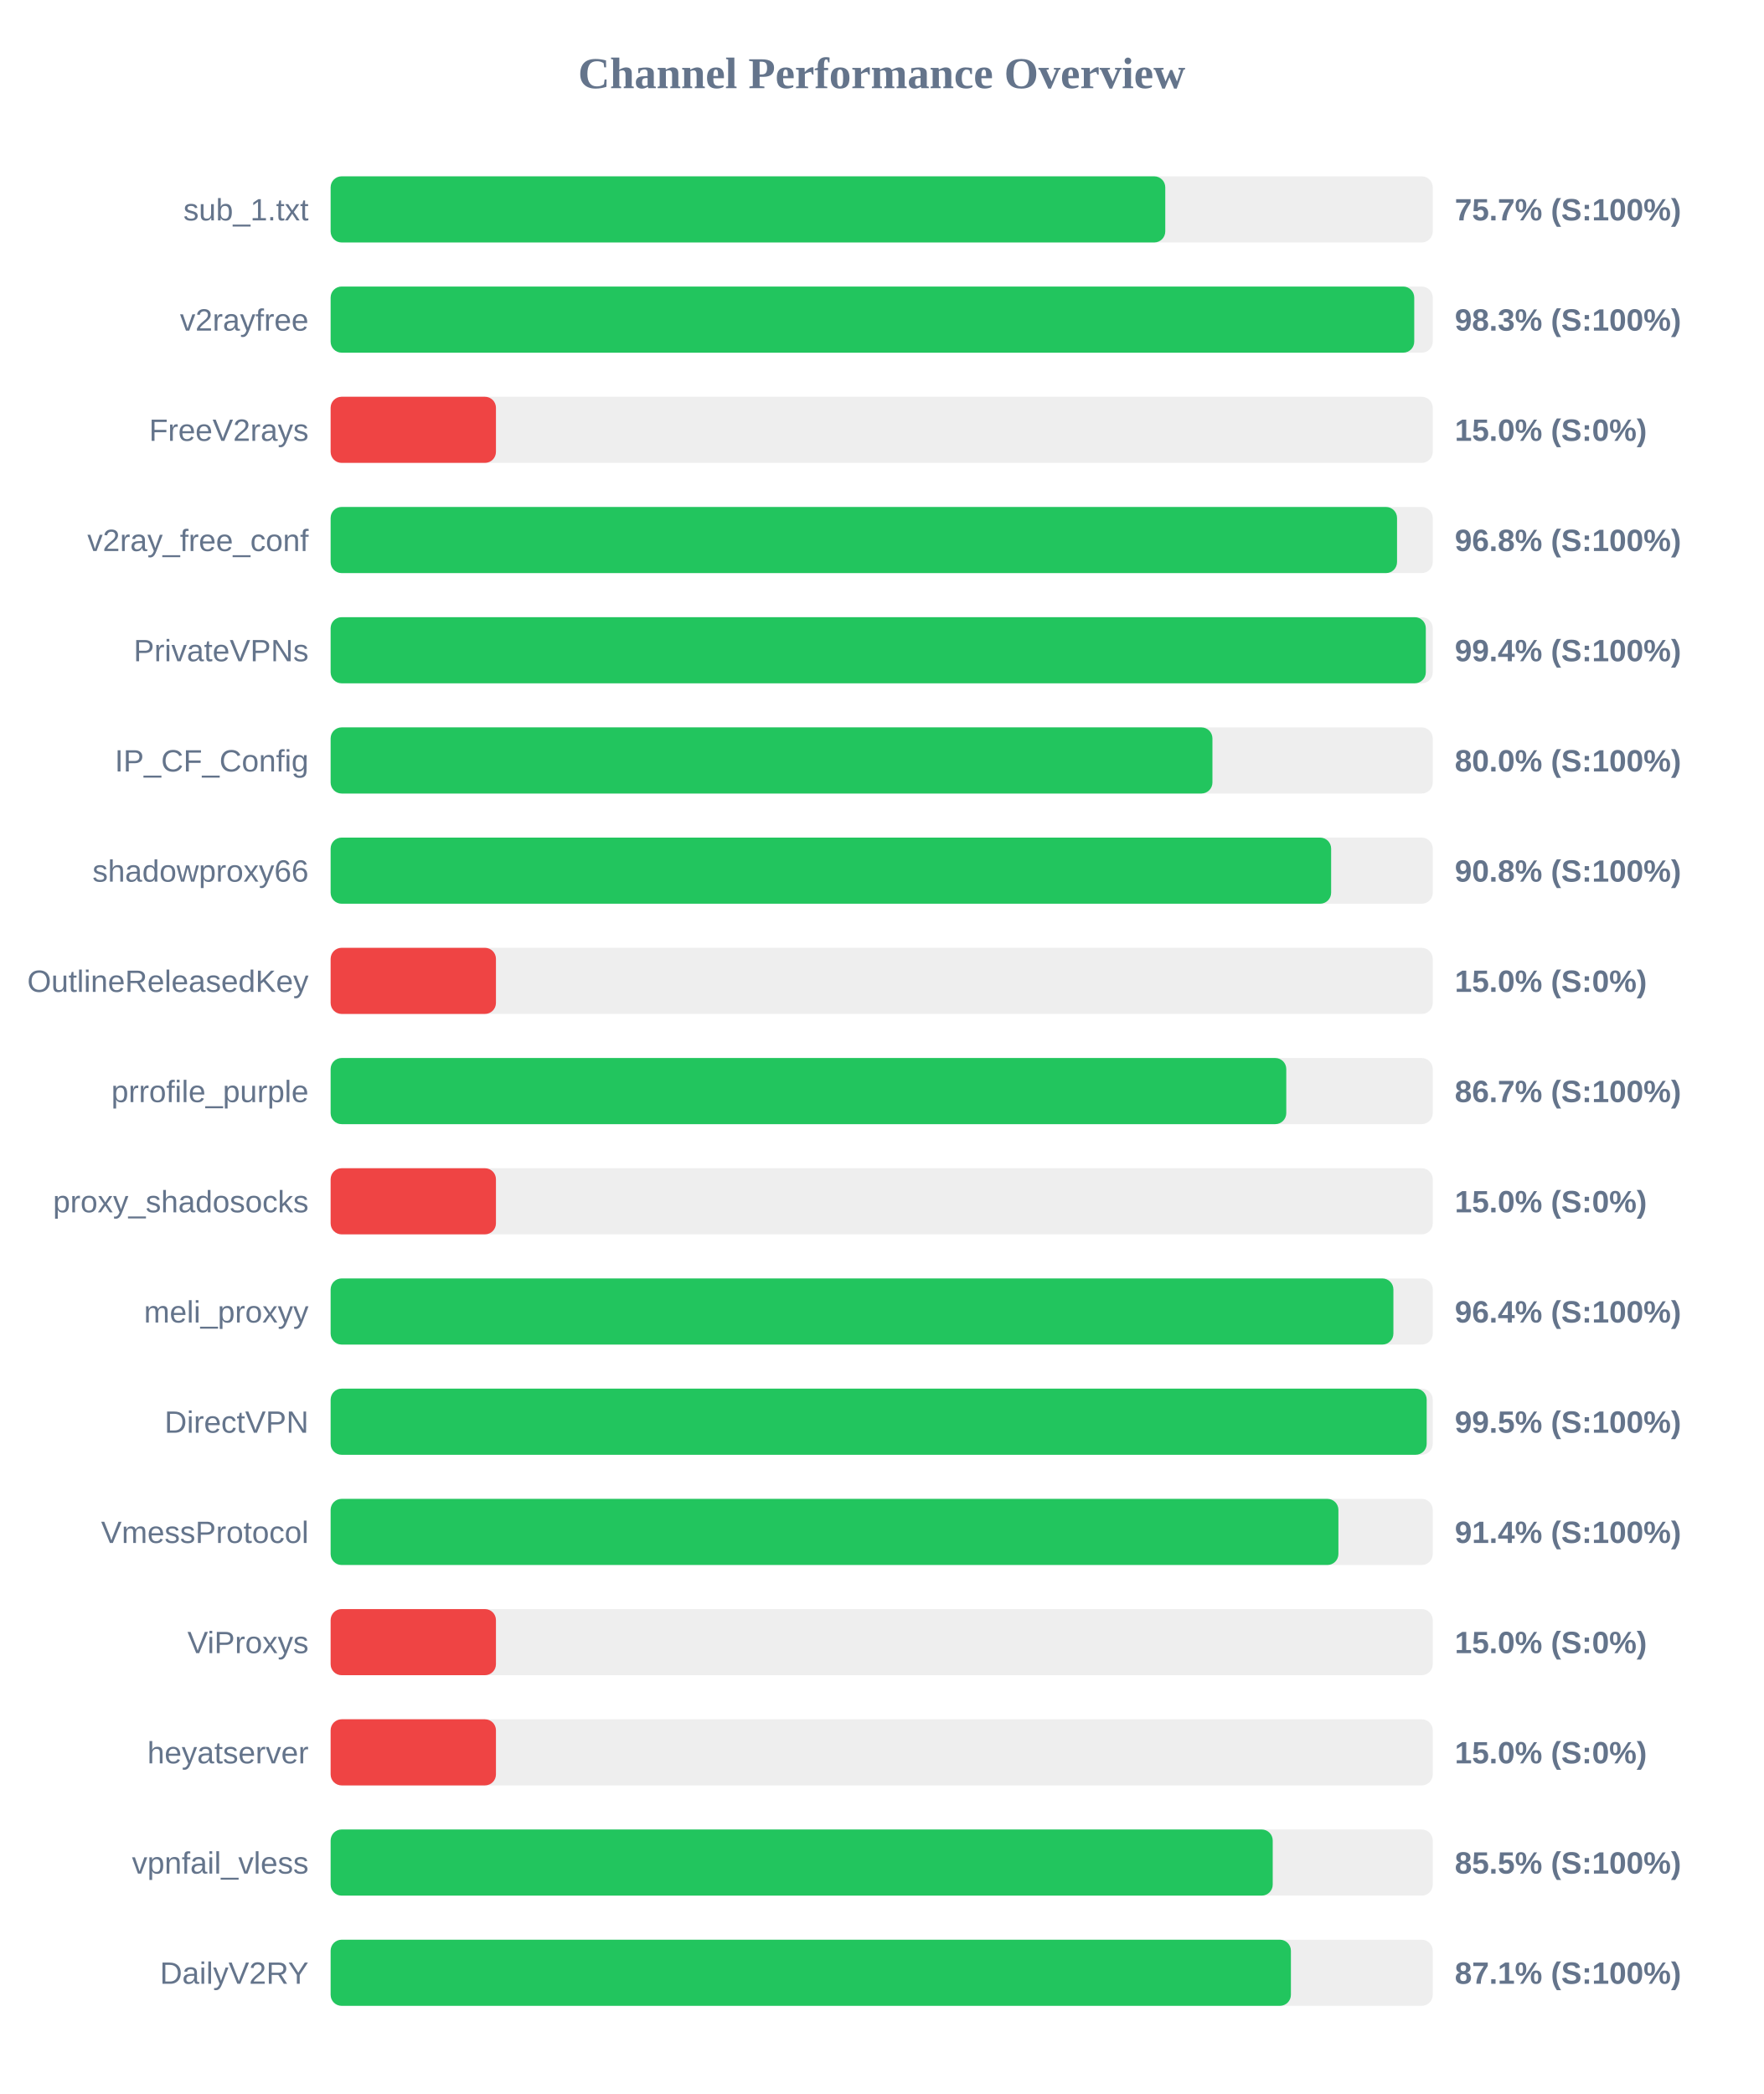
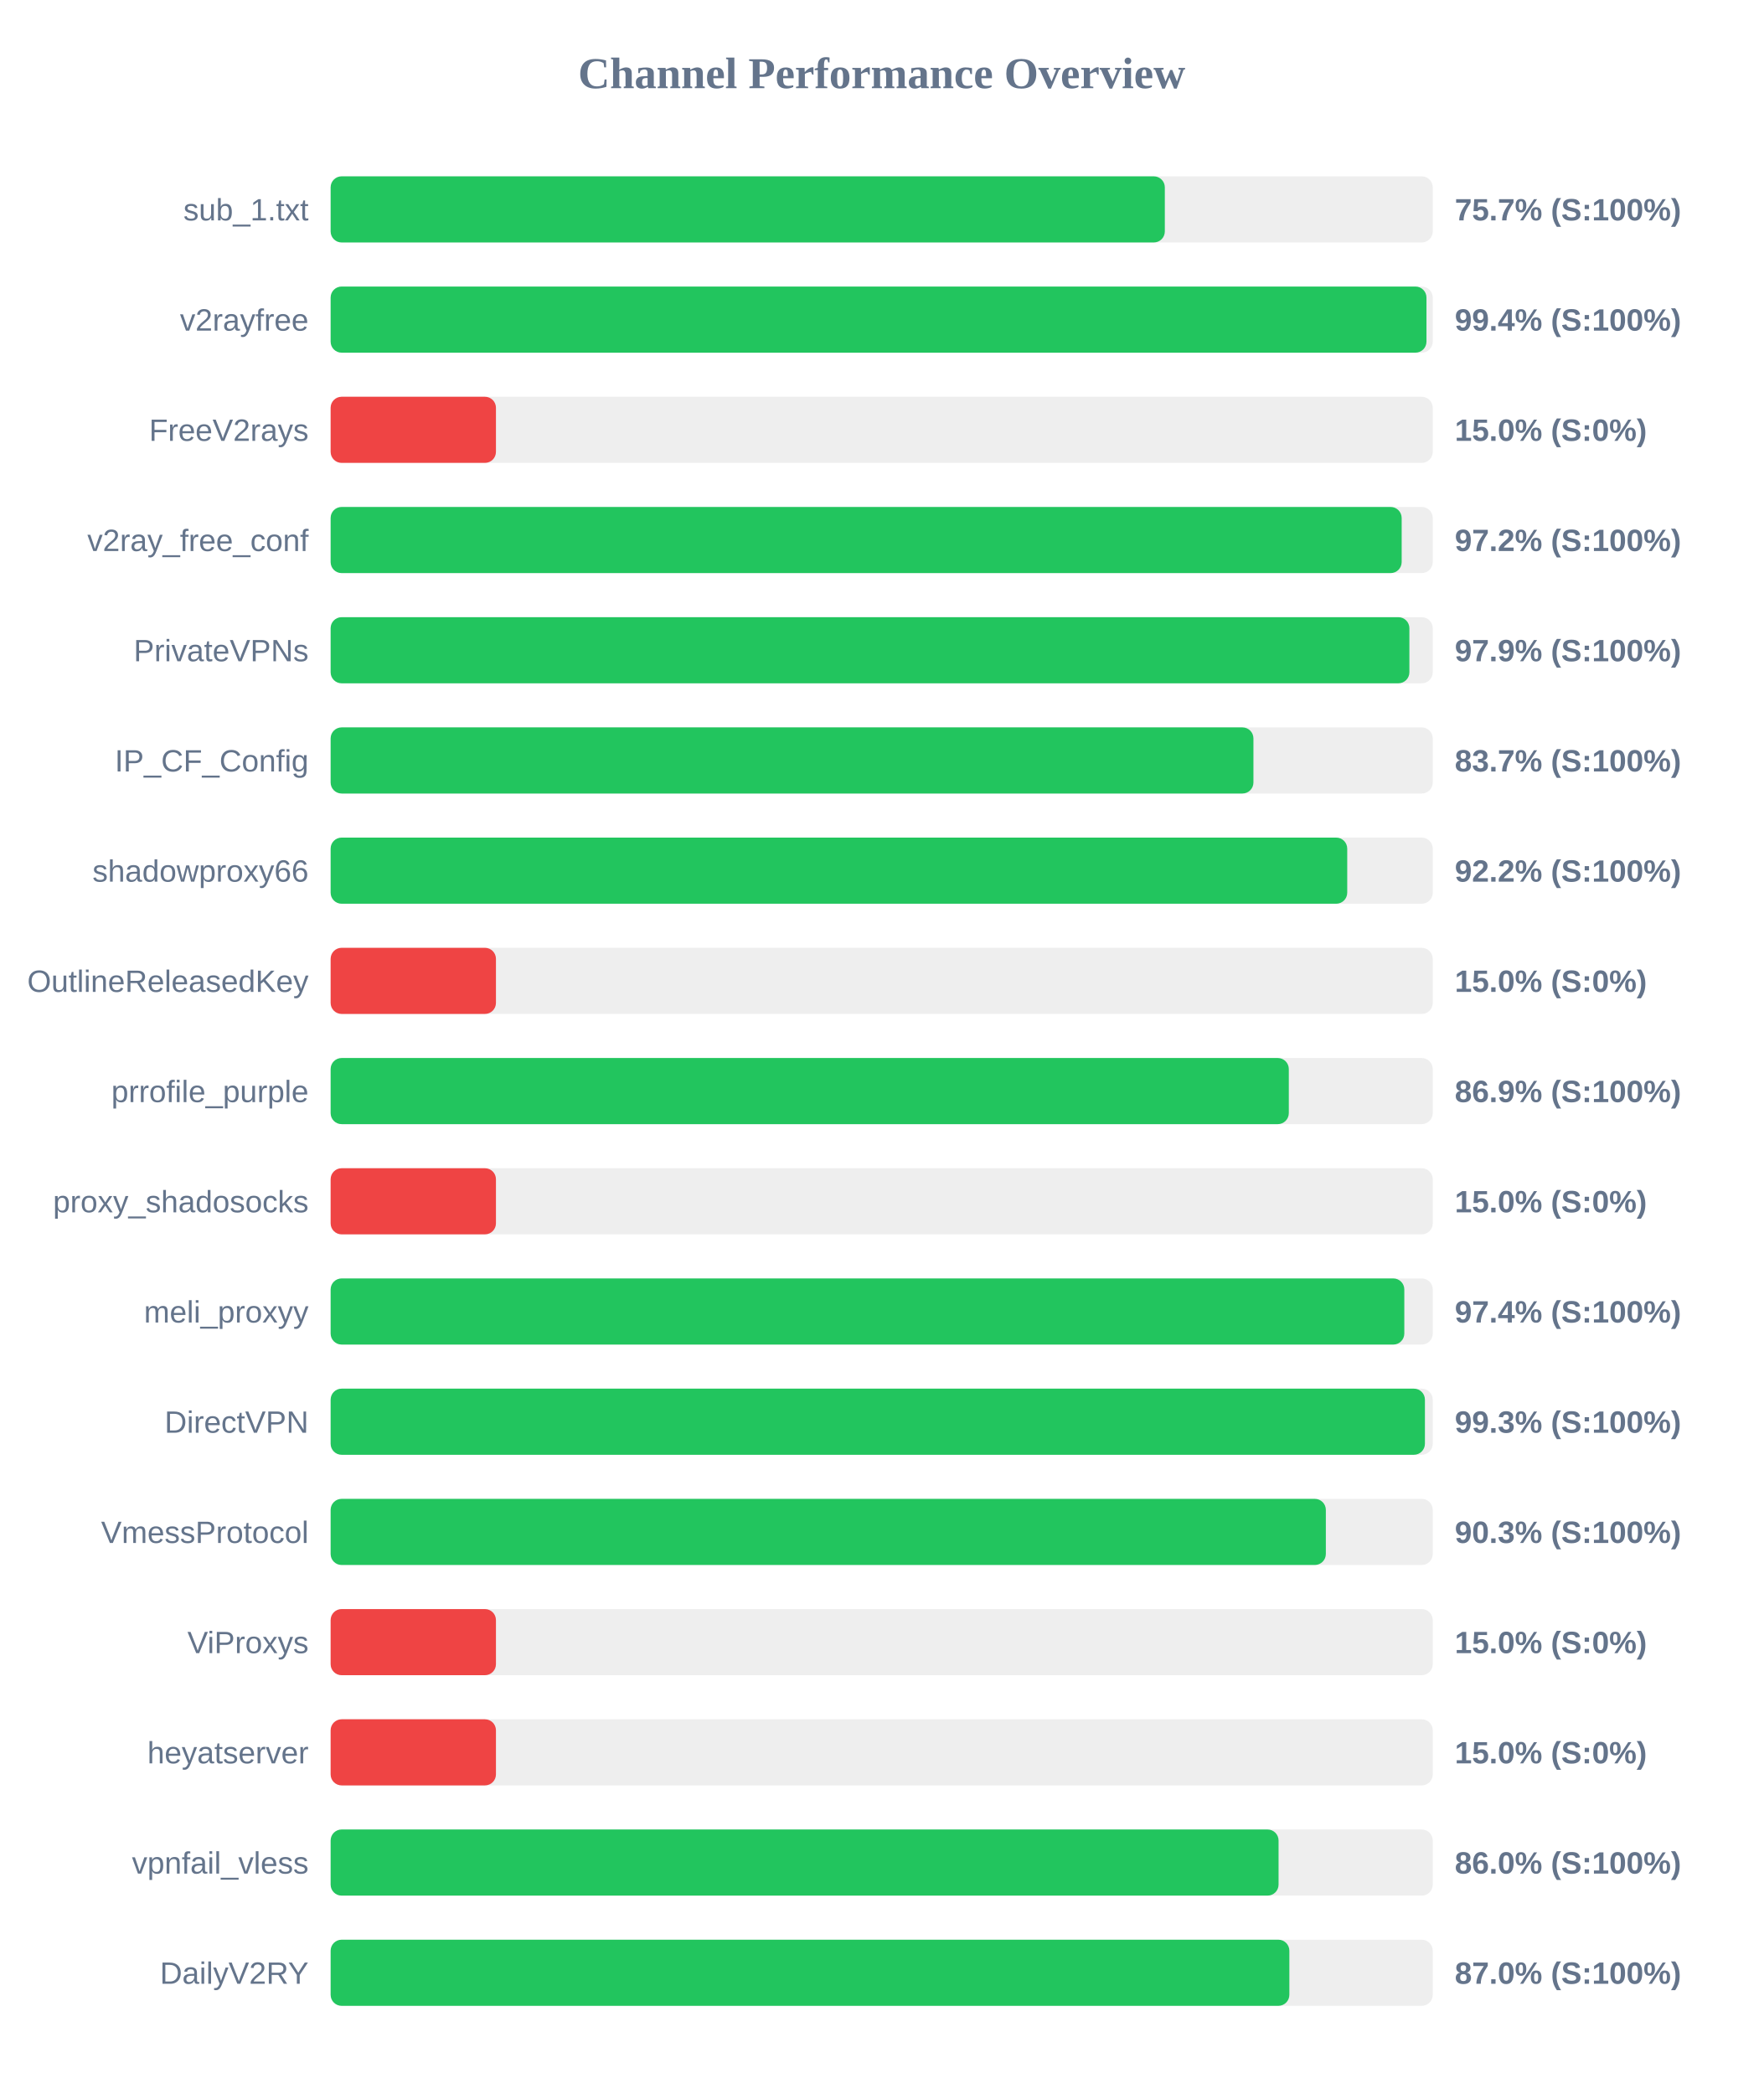
<svg xmlns="http://www.w3.org/2000/svg" width="800" height="950" version="1.1">
  <style>
        .row { font: 14px Arial; fill: #64748b; }
        .score { font: bold 14px Arial; fill: #64748b; }
    </style>
  <text x="400" y="40" text-anchor="middle" font-size="20px" font-weight="bold" fill="#64748b">Channel Performance Overview</text>
  <rect x="150" y="80" width="500" height="30" fill="#eee" rx="5" />
-   <rect x="150" y="80" width="378.65" height="30" fill="#22c55e" rx="5" />
+   <rect x="150" y="80" width="378.45" height="30" fill="#22c55e" rx="5" />
  <text x="140" y="100" text-anchor="end" class="row">sub_1.txt</text>
  <text x="660" y="100" text-anchor="start" class="score">75.7% (S:100%)</text>
  <rect x="150" y="130" width="500" height="30" fill="#eee" rx="5" />
-   <rect x="150" y="130" width="491.6" height="30" fill="#22c55e" rx="5" />
+   <rect x="150" y="130" width="497.15" height="30" fill="#22c55e" rx="5" />
  <text x="140" y="150" text-anchor="end" class="row">v2rayfree</text>
-   <text x="660" y="150" text-anchor="start" class="score">98.3% (S:100%)</text>
+   <text x="660" y="150" text-anchor="start" class="score">99.4% (S:100%)</text>
  <rect x="150" y="180" width="500" height="30" fill="#eee" rx="5" />
  <rect x="150" y="180" width="75.0" height="30" fill="#ef4444" rx="5" />
  <text x="140" y="200" text-anchor="end" class="row">FreeV2rays</text>
  <text x="660" y="200" text-anchor="start" class="score">15.0% (S:0%)</text>
  <rect x="150" y="230" width="500" height="30" fill="#eee" rx="5" />
-   <rect x="150" y="230" width="483.8" height="30" fill="#22c55e" rx="5" />
+   <rect x="150" y="230" width="485.9" height="30" fill="#22c55e" rx="5" />
  <text x="140" y="250" text-anchor="end" class="row">v2ray_free_conf</text>
-   <text x="660" y="250" text-anchor="start" class="score">96.8% (S:100%)</text>
+   <text x="660" y="250" text-anchor="start" class="score">97.2% (S:100%)</text>
  <rect x="150" y="280" width="500" height="30" fill="#eee" rx="5" />
-   <rect x="150" y="280" width="496.85" height="30" fill="#22c55e" rx="5" />
+   <rect x="150" y="280" width="489.4" height="30" fill="#22c55e" rx="5" />
  <text x="140" y="300" text-anchor="end" class="row">PrivateVPNs</text>
-   <text x="660" y="300" text-anchor="start" class="score">99.4% (S:100%)</text>
+   <text x="660" y="300" text-anchor="start" class="score">97.9% (S:100%)</text>
  <rect x="150" y="330" width="500" height="30" fill="#eee" rx="5" />
-   <rect x="150" y="330" width="400.05" height="30" fill="#22c55e" rx="5" />
+   <rect x="150" y="330" width="418.65" height="30" fill="#22c55e" rx="5" />
  <text x="140" y="350" text-anchor="end" class="row">IP_CF_Config</text>
-   <text x="660" y="350" text-anchor="start" class="score">80.0% (S:100%)</text>
+   <text x="660" y="350" text-anchor="start" class="score">83.7% (S:100%)</text>
  <rect x="150" y="380" width="500" height="30" fill="#eee" rx="5" />
-   <rect x="150" y="380" width="453.9" height="30" fill="#22c55e" rx="5" />
+   <rect x="150" y="380" width="461.2" height="30" fill="#22c55e" rx="5" />
  <text x="140" y="400" text-anchor="end" class="row">shadowproxy66</text>
-   <text x="660" y="400" text-anchor="start" class="score">90.8% (S:100%)</text>
+   <text x="660" y="400" text-anchor="start" class="score">92.2% (S:100%)</text>
  <rect x="150" y="430" width="500" height="30" fill="#eee" rx="5" />
  <rect x="150" y="430" width="75.0" height="30" fill="#ef4444" rx="5" />
  <text x="140" y="450" text-anchor="end" class="row">OutlineReleasedKey</text>
  <text x="660" y="450" text-anchor="start" class="score">15.0% (S:0%)</text>
  <rect x="150" y="480" width="500" height="30" fill="#eee" rx="5" />
-   <rect x="150" y="480" width="433.55" height="30" fill="#22c55e" rx="5" />
+   <rect x="150" y="480" width="434.7" height="30" fill="#22c55e" rx="5" />
  <text x="140" y="500" text-anchor="end" class="row">prrofile_purple</text>
-   <text x="660" y="500" text-anchor="start" class="score">86.7% (S:100%)</text>
+   <text x="660" y="500" text-anchor="start" class="score">86.9% (S:100%)</text>
  <rect x="150" y="530" width="500" height="30" fill="#eee" rx="5" />
  <rect x="150" y="530" width="75.0" height="30" fill="#ef4444" rx="5" />
  <text x="140" y="550" text-anchor="end" class="row">proxy_shadosocks</text>
  <text x="660" y="550" text-anchor="start" class="score">15.0% (S:0%)</text>
  <rect x="150" y="580" width="500" height="30" fill="#eee" rx="5" />
-   <rect x="150" y="580" width="482.15" height="30" fill="#22c55e" rx="5" />
+   <rect x="150" y="580" width="487.1" height="30" fill="#22c55e" rx="5" />
  <text x="140" y="600" text-anchor="end" class="row">meli_proxyy</text>
-   <text x="660" y="600" text-anchor="start" class="score">96.4% (S:100%)</text>
+   <text x="660" y="600" text-anchor="start" class="score">97.4% (S:100%)</text>
  <rect x="150" y="630" width="500" height="30" fill="#eee" rx="5" />
-   <rect x="150" y="630" width="497.25" height="30" fill="#22c55e" rx="5" />
+   <rect x="150" y="630" width="496.45" height="30" fill="#22c55e" rx="5" />
  <text x="140" y="650" text-anchor="end" class="row">DirectVPN</text>
-   <text x="660" y="650" text-anchor="start" class="score">99.5% (S:100%)</text>
+   <text x="660" y="650" text-anchor="start" class="score">99.3% (S:100%)</text>
  <rect x="150" y="680" width="500" height="30" fill="#eee" rx="5" />
-   <rect x="150" y="680" width="457.2" height="30" fill="#22c55e" rx="5" />
+   <rect x="150" y="680" width="451.5" height="30" fill="#22c55e" rx="5" />
  <text x="140" y="700" text-anchor="end" class="row">VmessProtocol</text>
-   <text x="660" y="700" text-anchor="start" class="score">91.4% (S:100%)</text>
+   <text x="660" y="700" text-anchor="start" class="score">90.3% (S:100%)</text>
  <rect x="150" y="730" width="500" height="30" fill="#eee" rx="5" />
  <rect x="150" y="730" width="75.0" height="30" fill="#ef4444" rx="5" />
  <text x="140" y="750" text-anchor="end" class="row">ViProxys</text>
  <text x="660" y="750" text-anchor="start" class="score">15.0% (S:0%)</text>
  <rect x="150" y="780" width="500" height="30" fill="#eee" rx="5" />
  <rect x="150" y="780" width="75.0" height="30" fill="#ef4444" rx="5" />
  <text x="140" y="800" text-anchor="end" class="row">heyatserver</text>
  <text x="660" y="800" text-anchor="start" class="score">15.0% (S:0%)</text>
  <rect x="150" y="830" width="500" height="30" fill="#eee" rx="5" />
-   <rect x="150" y="830" width="427.4" height="30" fill="#22c55e" rx="5" />
+   <rect x="150" y="830" width="430.05" height="30" fill="#22c55e" rx="5" />
  <text x="140" y="850" text-anchor="end" class="row">vpnfail_vless</text>
-   <text x="660" y="850" text-anchor="start" class="score">85.5% (S:100%)</text>
+   <text x="660" y="850" text-anchor="start" class="score">86.0% (S:100%)</text>
  <rect x="150" y="880" width="500" height="30" fill="#eee" rx="5" />
-   <rect x="150" y="880" width="435.65" height="30" fill="#22c55e" rx="5" />
+   <rect x="150" y="880" width="434.95" height="30" fill="#22c55e" rx="5" />
  <text x="140" y="900" text-anchor="end" class="row">DailyV2RY</text>
-   <text x="660" y="900" text-anchor="start" class="score">87.1% (S:100%)</text>
+   <text x="660" y="900" text-anchor="start" class="score">87.0% (S:100%)</text>
</svg>
